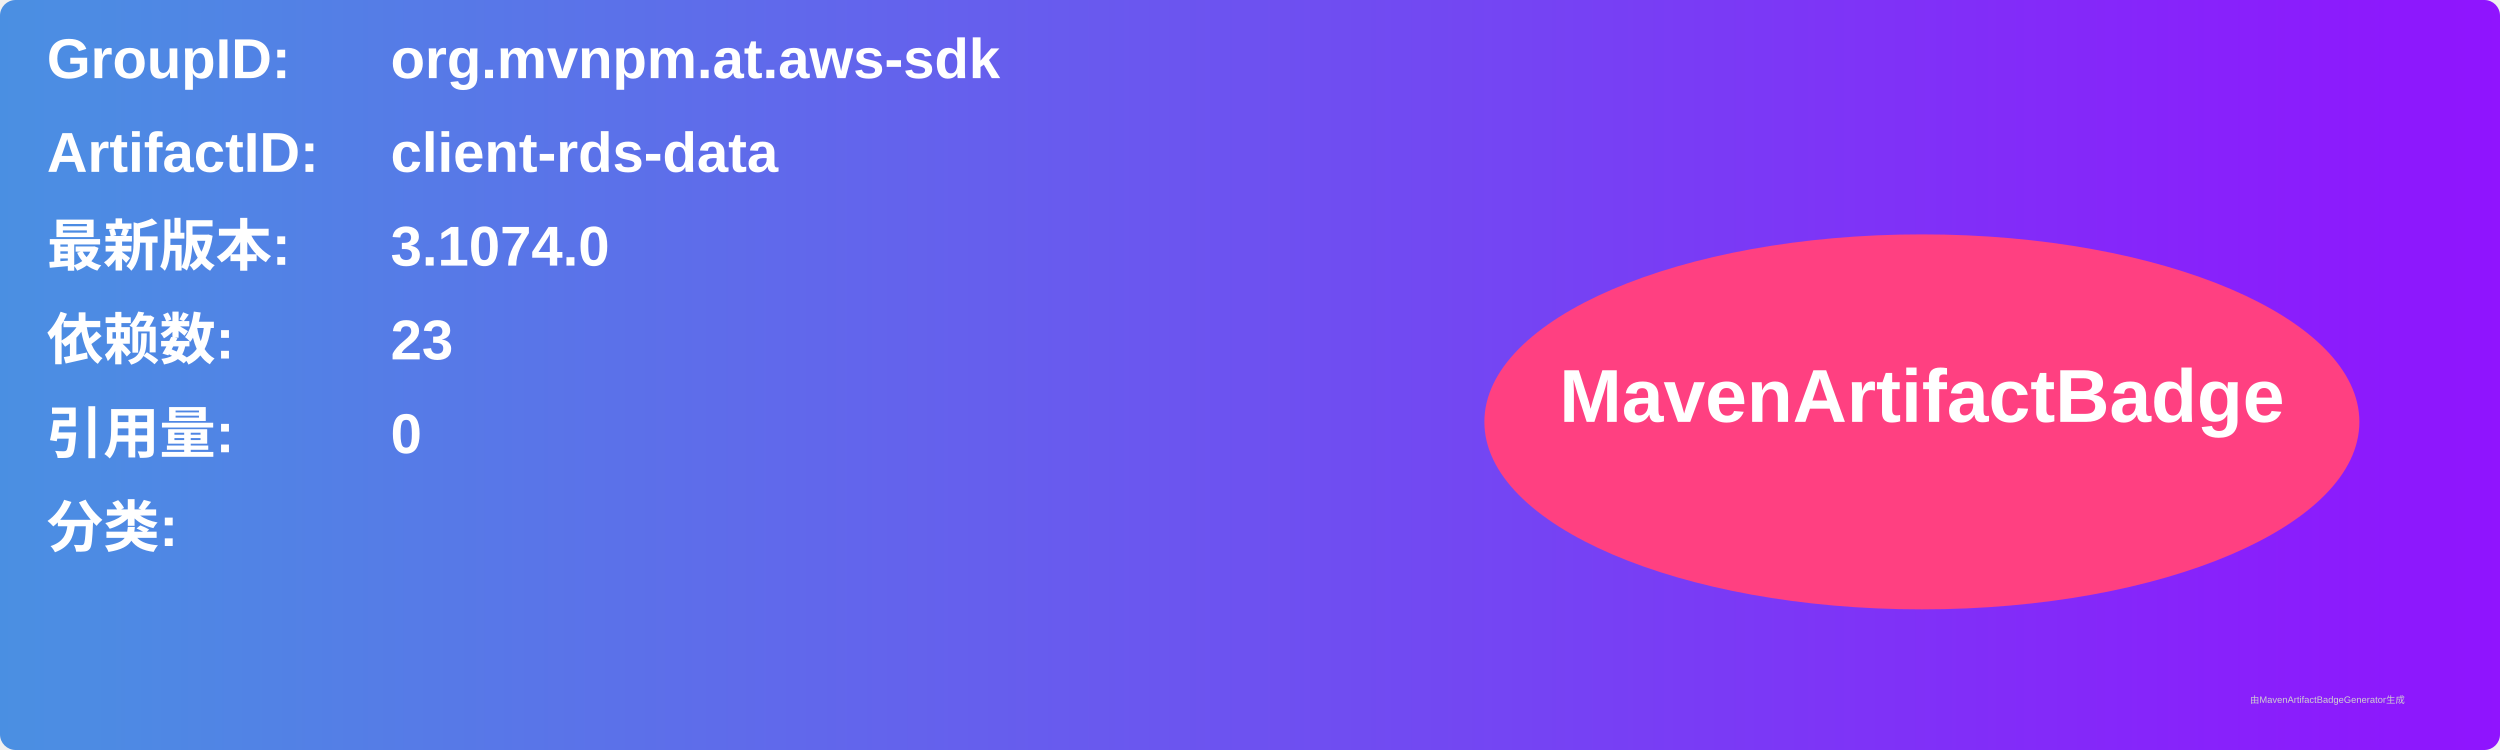
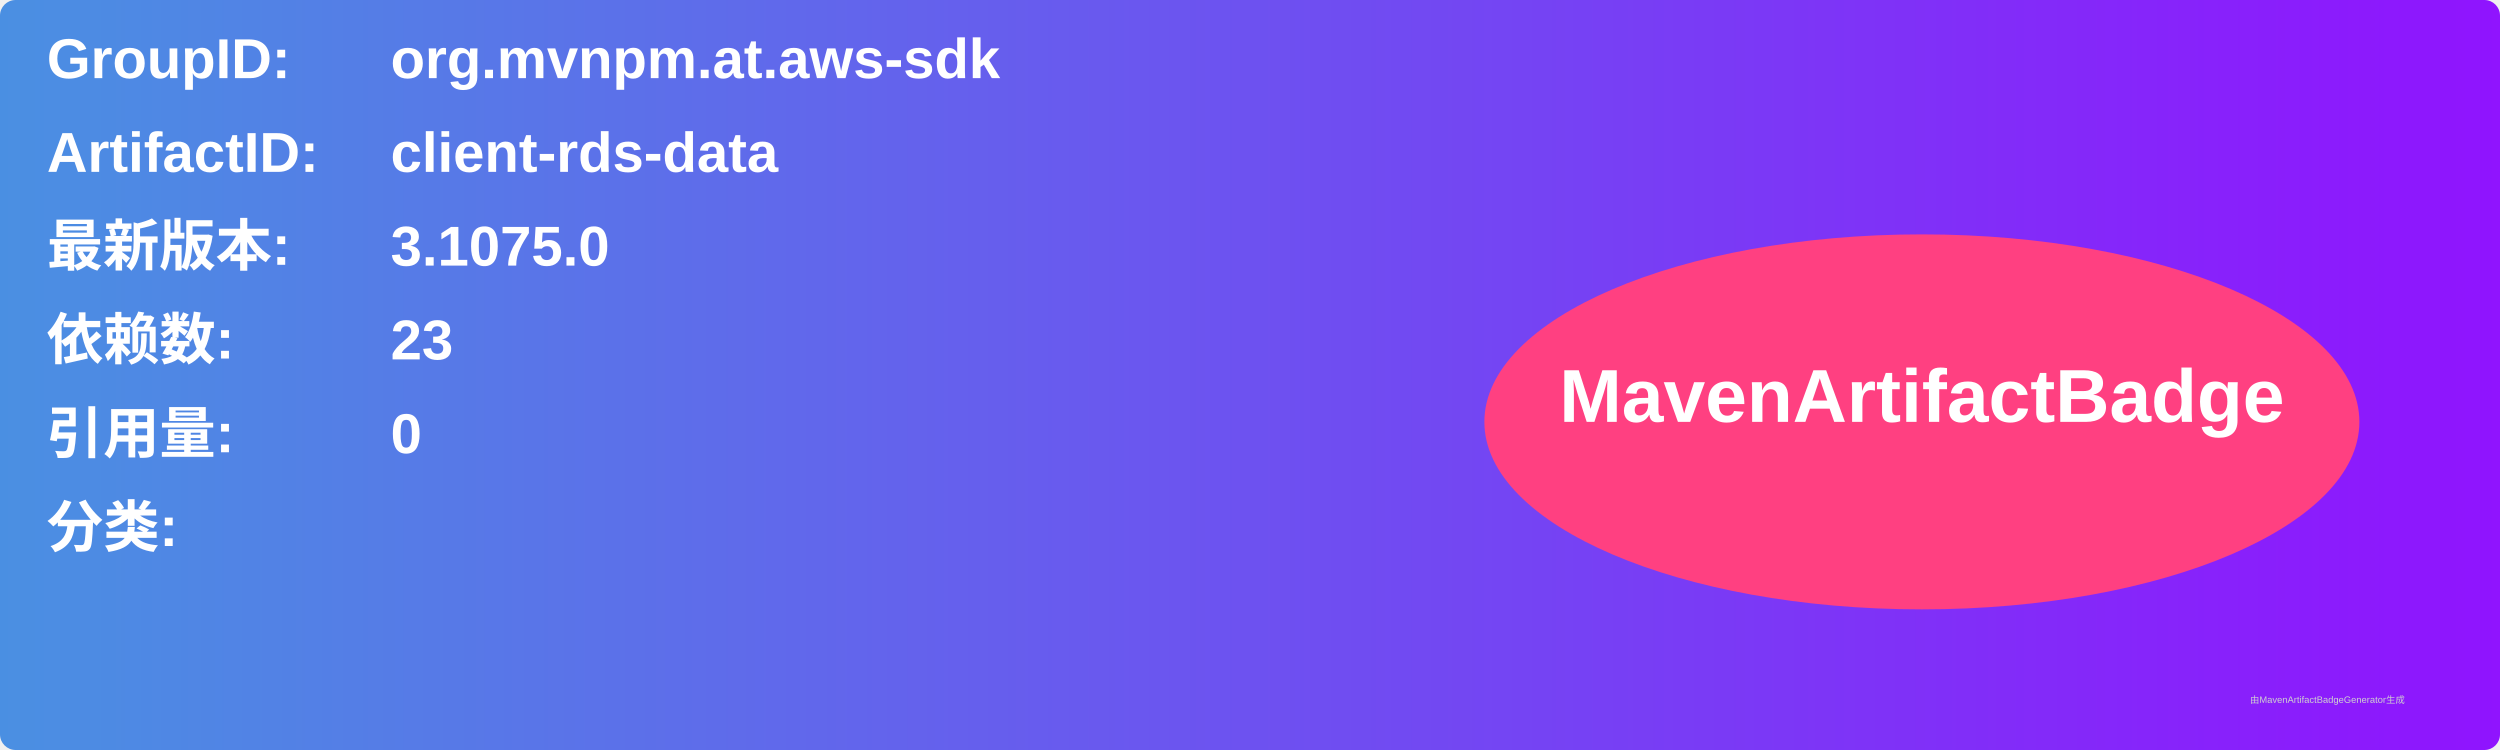
<svg xmlns="http://www.w3.org/2000/svg" width="800" height="240" viewBox="0 0 800 240">
  <linearGradient id="grad" x1="0%" y1="0%" x2="100%" y2="0%">
    <stop offset="0%" stop-color="#4a90e2" />
    <stop offset="100%" stop-color="#9013fe" />
  </linearGradient>
  <rect width="100%" height="100%" rx="5" ry="5" fill="url(#grad)" />
  <g transform="translate(15, 15)">
    <text x="0" y="10" font-family="Arial" font-size="18" fill="white" font-weight="bold" width="260">GroupID:</text>
    <text x="110" y="10" font-family="Arial" font-size="18" fill="white" font-weight="bold" width="460">org.mvnpm.at.aws-sdk</text>
    <text x="0" y="40" font-family="Arial" font-size="18" fill="white" font-weight="bold" width="260">ArtifactID:</text>
    <text x="110" y="40" font-family="Arial" font-size="18" fill="white" font-weight="bold" width="460">client-rds-data</text>
    <text x="0" y="70" font-family="Arial" font-size="18" fill="white" font-weight="bold">最新版本:</text>
    <text x="110" y="70" font-family="Arial" font-size="18" fill="white" font-weight="bold">
-       <tspan font-weight="bold">3.1074.0</tspan>
+       <tspan font-weight="bold">3.1075.0</tspan>
    </text>
    <text x="0" y="100" font-family="Arial" font-size="18" fill="white" font-weight="bold">依赖数: </text>
    <text x="110" y="100" font-family="Arial" font-size="18" fill="white">
      <tspan font-weight="bold">23</tspan>
    </text>
    <text x="0" y="130" font-family="Arial" font-size="18" fill="white" font-weight="bold">引用量: </text>
    <text x="110" y="130" font-family="Arial" font-size="18" fill="white">
      <tspan font-weight="bold">0</tspan>
    </text>
    <text x="0" y="160" font-family="Arial" font-size="18" fill="white" font-weight="bold">分类:</text>
    <text x="10" y="190" font-family="Arial" font-size="10" fill="white">
      <tspan font-weight="bold" />
    </text>
    <ellipse cx="600" cy="120" rx="140" ry="60" fill="#ff4081" />
    <text x="600" y="120" text-anchor="middle" font-family="Arial" font-size="24" fill="white" font-weight="bold">MavenArtifactBadge</text>
  </g>
  <text x="720" y="225" font-family="Arial" font-size="3" fill="#d0d0d0">由MavenArtifactBadgeGenerator生成</text>
</svg>
